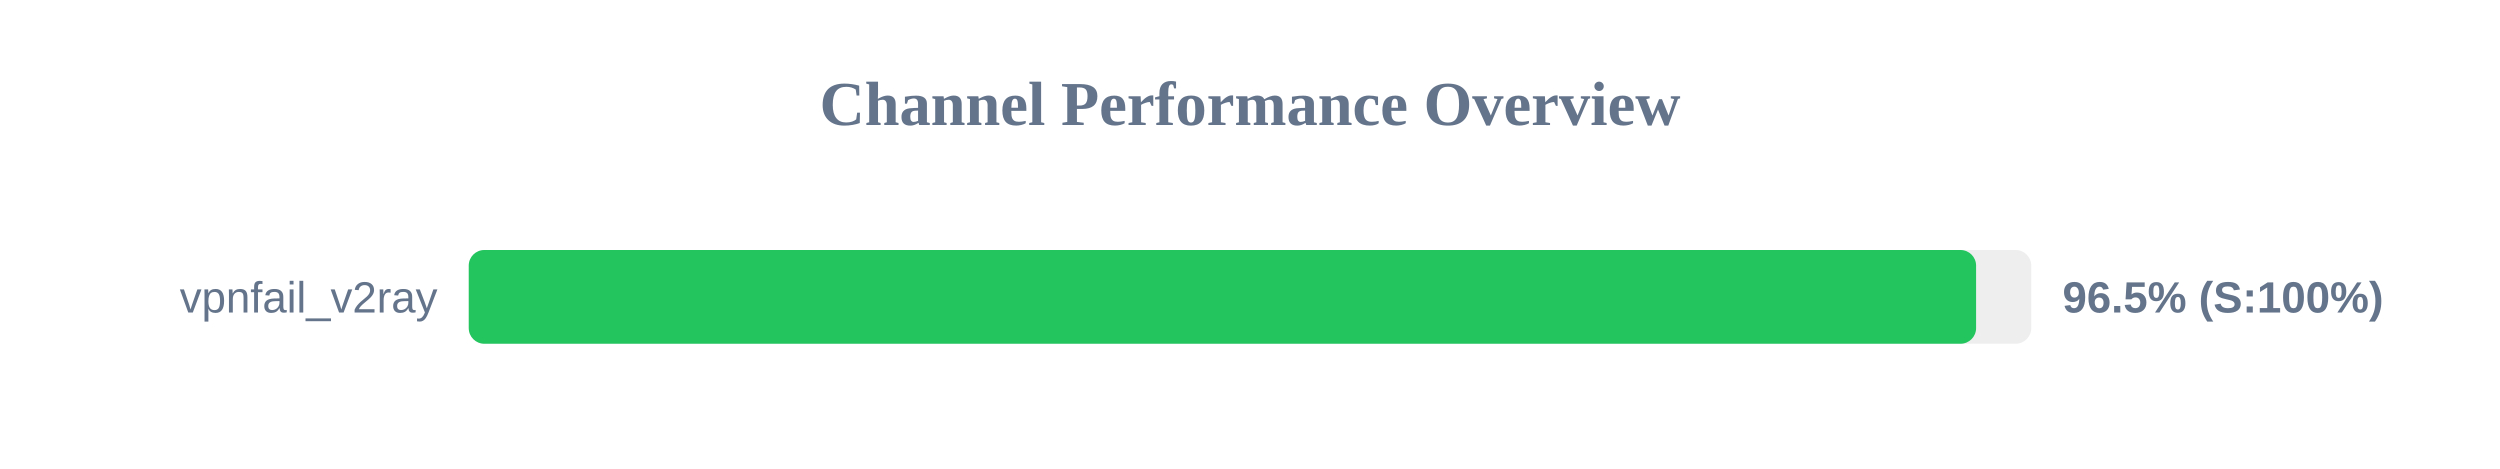
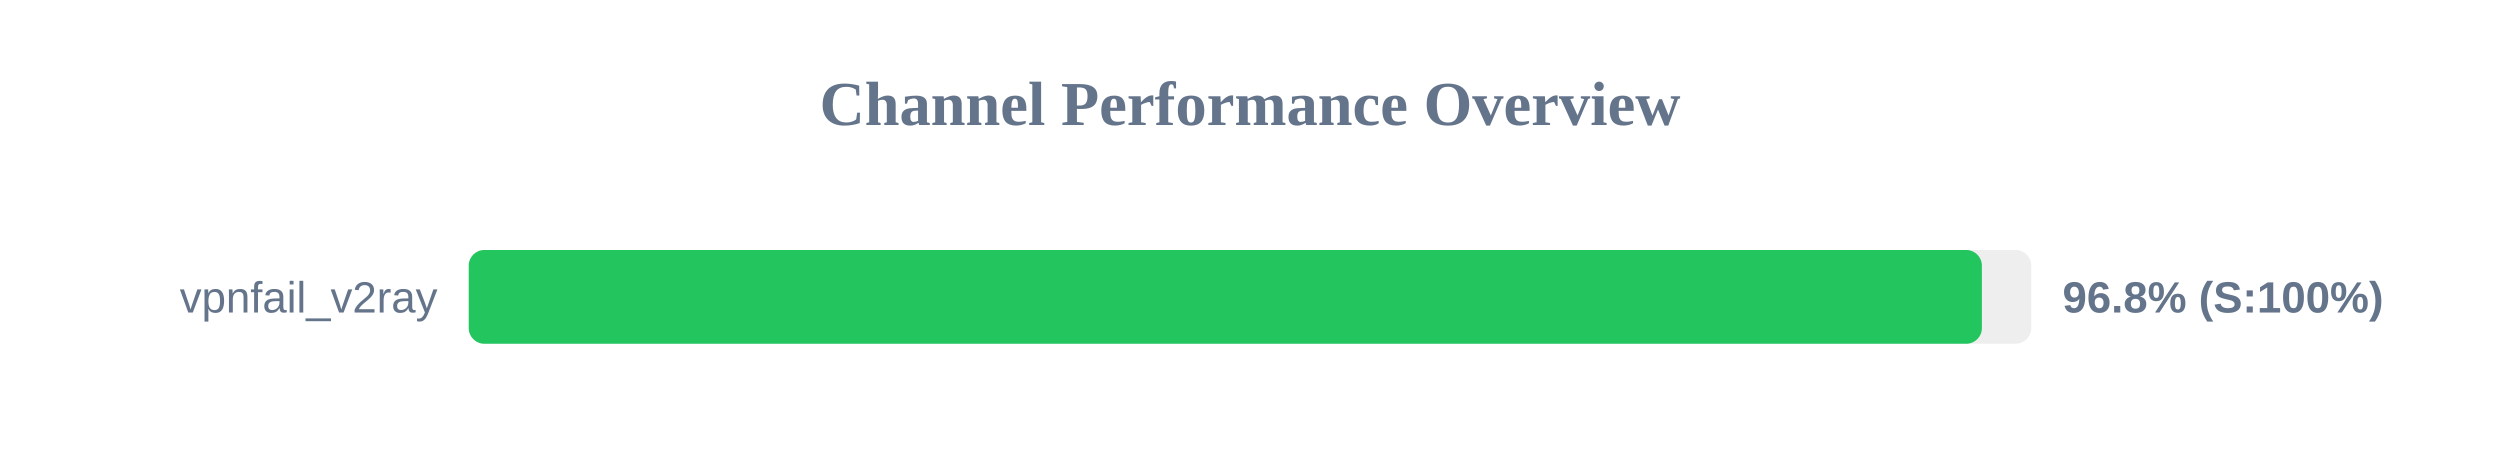
<svg xmlns="http://www.w3.org/2000/svg" width="800" height="150" version="1.1">
  <style>
        .row { font: 14px Arial; fill: #64748b; }
        .score { font: bold 14px Arial; fill: #64748b; }
    </style>
  <text x="400" y="40" text-anchor="middle" font-size="20px" font-weight="bold" fill="#64748b">Channel Performance Overview</text>
  <rect x="150" y="80" width="500" height="30" fill="#eee" rx="5" />
-   <rect x="150" y="80" width="482.35" height="30" fill="#22c55e" rx="5" />
+   <rect x="150" y="80" width="484.2" height="30" fill="#22c55e" rx="5" />
  <text x="140" y="100" text-anchor="end" class="row">vpnfail_v2ray</text>
-   <text x="660" y="100" text-anchor="start" class="score">96.5% (S:100%)</text>
+   <text x="660" y="100" text-anchor="start" class="score">96.8% (S:100%)</text>
</svg>
